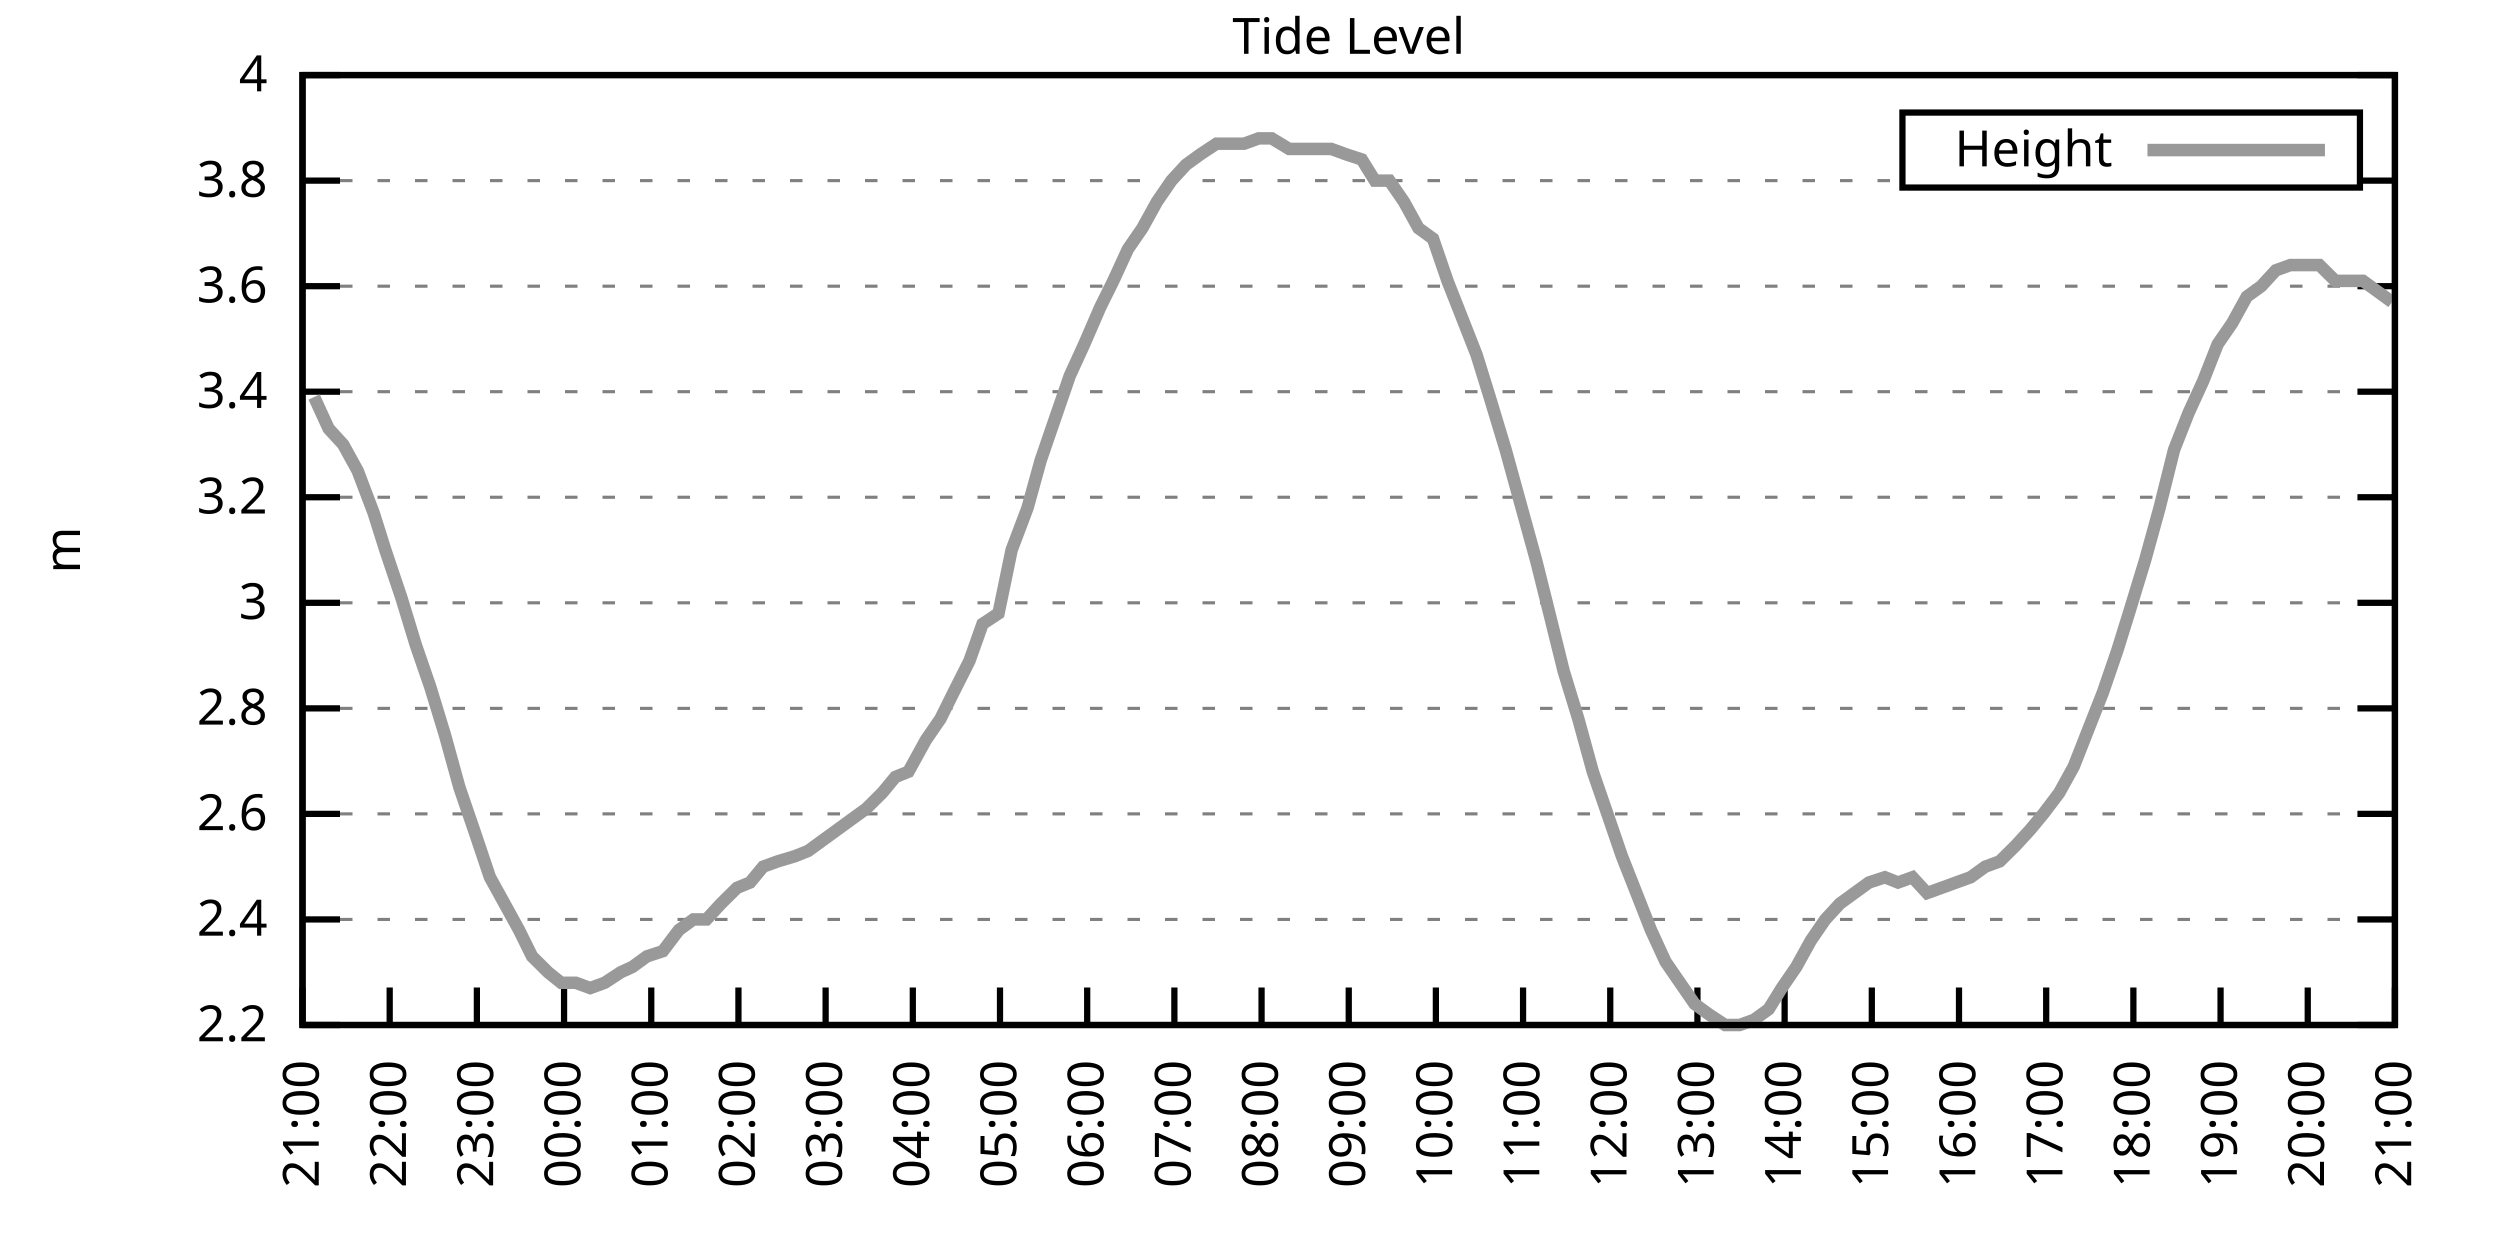
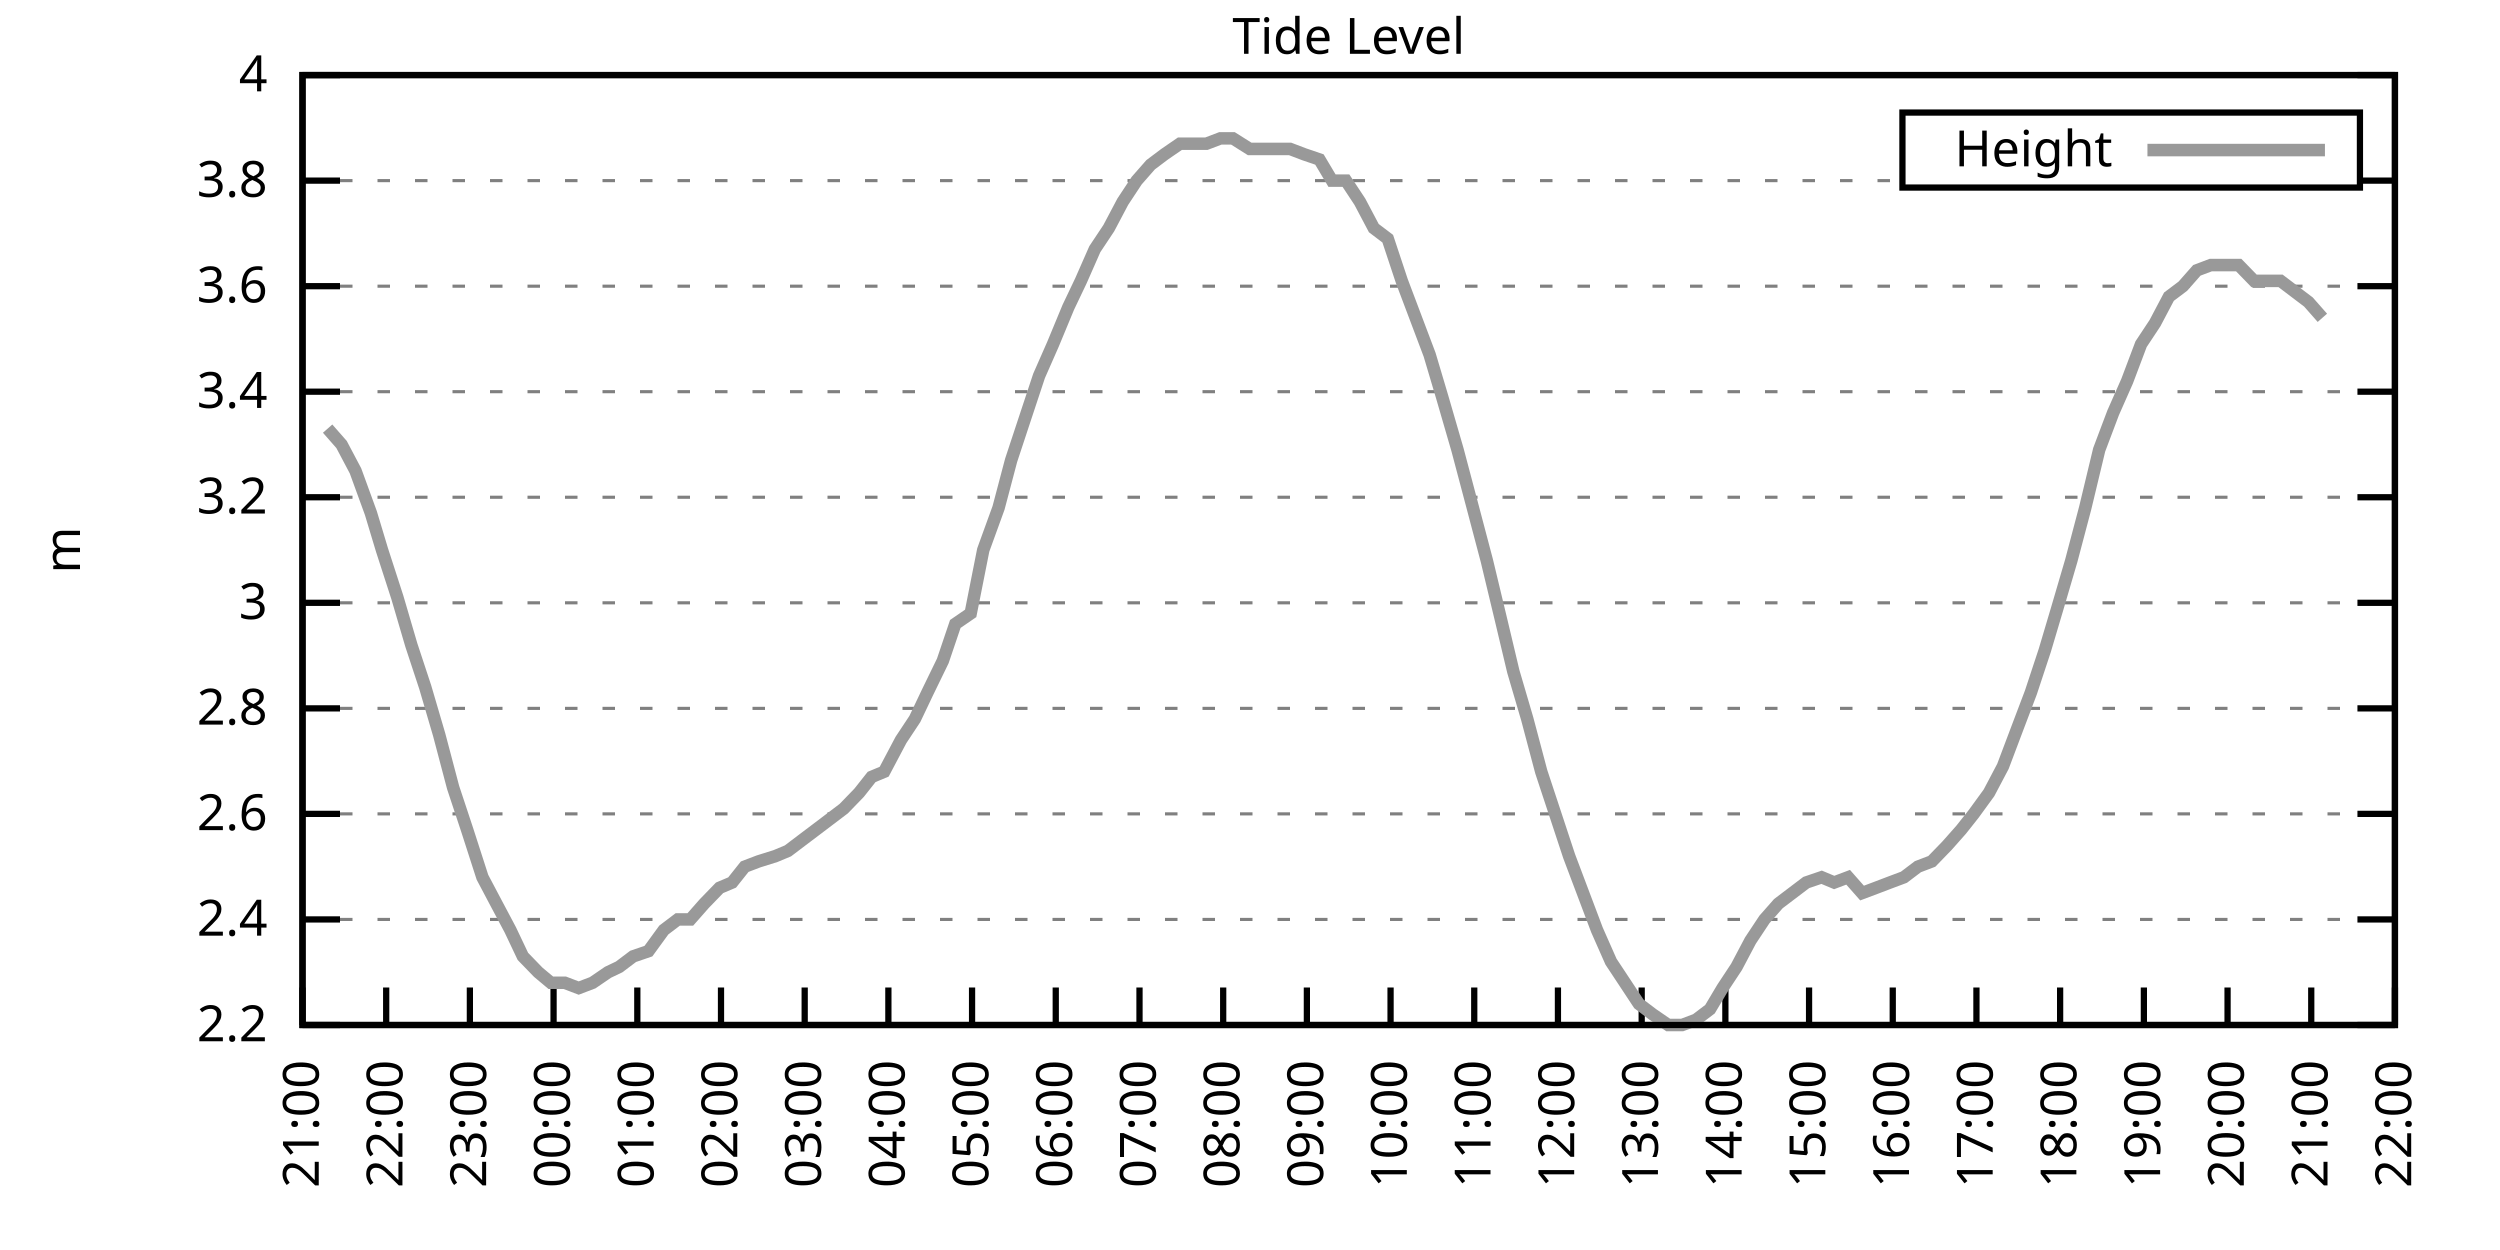
<svg xmlns="http://www.w3.org/2000/svg" xmlns:xlink="http://www.w3.org/1999/xlink" width="400" height="200" viewBox="0 0 400 200">
  <g id="gnuplot_canvas">
    <rect x="0" y="0" width="400" height="200" fill="none" />
    <defs>
      <circle id="gpDot" r="0.5" stroke-width="0.5" stroke="currentColor" />
      <path id="gpPt0" stroke-width="0.333" stroke="currentColor" d="M-1,0 h2 M0,-1 v2" />
      <path id="gpPt1" stroke-width="0.333" stroke="currentColor" d="M-1,-1 L1,1 M1,-1 L-1,1" />
      <path id="gpPt2" stroke-width="0.333" stroke="currentColor" d="M-1,0 L1,0 M0,-1 L0,1 M-1,-1 L1,1 M-1,1 L1,-1" />
      <rect id="gpPt3" stroke-width="0.333" stroke="currentColor" x="-1" y="-1" width="2" height="2" />
      <rect id="gpPt4" stroke-width="0.333" stroke="currentColor" fill="currentColor" x="-1" y="-1" width="2" height="2" />
      <circle id="gpPt5" stroke-width="0.333" stroke="currentColor" cx="0" cy="0" r="1" />
      <use xlink:href="#gpPt5" id="gpPt6" fill="currentColor" stroke="none" />
      <path id="gpPt7" stroke-width="0.333" stroke="currentColor" d="M0,-1.33 L-1.33,0.67 L1.33,0.67 z" />
      <use xlink:href="#gpPt7" id="gpPt8" fill="currentColor" stroke="none" />
      <use xlink:href="#gpPt7" id="gpPt9" stroke="currentColor" transform="rotate(180)" />
      <use xlink:href="#gpPt9" id="gpPt10" fill="currentColor" stroke="none" />
      <use xlink:href="#gpPt3" id="gpPt11" stroke="currentColor" transform="rotate(45)" />
      <use xlink:href="#gpPt11" id="gpPt12" fill="currentColor" stroke="none" />
      <path id="gpPt13" stroke-width="0.333" stroke="currentColor" d="M0,1.330 L1.265,0.411 L0.782,-1.067 L-0.782,-1.076 L-1.265,0.411 z" />
      <use xlink:href="#gpPt13" id="gpPt14" fill="currentColor" stroke="none" />
      <filter id="textbox" filterUnits="objectBoundingBox" x="0" y="0" height="1" width="1">
        <feFlood flood-color="white" flood-opacity="1" result="bgnd" />
        <feComposite in="SourceGraphic" in2="bgnd" operator="atop" />
      </filter>
      <filter id="greybox" filterUnits="objectBoundingBox" x="0" y="0" height="1" width="1">
        <feFlood flood-color="lightgrey" flood-opacity="1" result="grey" />
        <feComposite in="SourceGraphic" in2="grey" operator="atop" />
      </filter>
    </defs>
    <g fill="none" color="white" stroke="currentColor" stroke-width="1.00" stroke-linecap="butt" stroke-linejoin="miter">
</g>
    <g fill="none" color="black" stroke="currentColor" stroke-width="1.00" stroke-linecap="butt" stroke-linejoin="miter">
      <g stroke="none" shape-rendering="crispEdges">
        <polygon fill="rgb(255, 255, 255)" points="48.40,164.00 383.18,164.00 383.18,12.02 48.40,12.02 " />
      </g>
    </g>
    <g fill="none" color="black" stroke="currentColor" stroke-width="1.00" stroke-linecap="butt" stroke-linejoin="miter">
</g>
    <g fill="none" color="black" stroke="black" stroke-width="0.50" stroke-linecap="butt" stroke-linejoin="miter">
</g>
    <g fill="none" color="gray" stroke="currentColor" stroke-width="0.50" stroke-linecap="butt" stroke-linejoin="miter">
      <path stroke="gray" stroke-dasharray="2,4" class="gridline" d="M48.40,164.00 L383.19,164.00  " />
    </g>
    <g fill="none" color="gray" stroke="gray" stroke-width="1.00" stroke-linecap="butt" stroke-linejoin="miter">
</g>
    <g fill="none" color="black" stroke="currentColor" stroke-width="1.00" stroke-linecap="butt" stroke-linejoin="miter">
      <path stroke="black" d="M48.40,164.00 L54.40,164.00 M383.19,164.00 L377.19,164.00  " />
      <g transform="translate(42.80,166.60)" stroke="none" fill="black" font-family="Sans" font-size="8.00" text-anchor="end">
        <text>
          <tspan font-family="Sans"> 2.2</tspan>
        </text>
      </g>
    </g>
    <g fill="none" color="black" stroke="currentColor" stroke-width="1.00" stroke-linecap="butt" stroke-linejoin="miter">
</g>
    <g fill="none" color="black" stroke="black" stroke-width="0.50" stroke-linecap="butt" stroke-linejoin="miter">
</g>
    <g fill="none" color="gray" stroke="currentColor" stroke-width="0.50" stroke-linecap="butt" stroke-linejoin="miter">
      <path stroke="gray" stroke-dasharray="2,4" class="gridline" d="M48.40,147.11 L383.19,147.11  " />
    </g>
    <g fill="none" color="gray" stroke="gray" stroke-width="1.00" stroke-linecap="butt" stroke-linejoin="miter">
</g>
    <g fill="none" color="black" stroke="currentColor" stroke-width="1.00" stroke-linecap="butt" stroke-linejoin="miter">
      <path stroke="black" d="M48.40,147.11 L54.40,147.11 M383.19,147.11 L377.19,147.11  " />
      <g transform="translate(42.80,149.71)" stroke="none" fill="black" font-family="Sans" font-size="8.00" text-anchor="end">
        <text>
          <tspan font-family="Sans"> 2.4</tspan>
        </text>
      </g>
    </g>
    <g fill="none" color="black" stroke="currentColor" stroke-width="1.00" stroke-linecap="butt" stroke-linejoin="miter">
</g>
    <g fill="none" color="black" stroke="black" stroke-width="0.50" stroke-linecap="butt" stroke-linejoin="miter">
</g>
    <g fill="none" color="gray" stroke="currentColor" stroke-width="0.50" stroke-linecap="butt" stroke-linejoin="miter">
      <path stroke="gray" stroke-dasharray="2,4" class="gridline" d="M48.40,130.22 L383.19,130.22  " />
    </g>
    <g fill="none" color="gray" stroke="gray" stroke-width="1.00" stroke-linecap="butt" stroke-linejoin="miter">
</g>
    <g fill="none" color="black" stroke="currentColor" stroke-width="1.00" stroke-linecap="butt" stroke-linejoin="miter">
      <path stroke="black" d="M48.40,130.22 L54.40,130.22 M383.19,130.22 L377.19,130.22  " />
      <g transform="translate(42.80,132.82)" stroke="none" fill="black" font-family="Sans" font-size="8.00" text-anchor="end">
        <text>
          <tspan font-family="Sans"> 2.6</tspan>
        </text>
      </g>
    </g>
    <g fill="none" color="black" stroke="currentColor" stroke-width="1.00" stroke-linecap="butt" stroke-linejoin="miter">
</g>
    <g fill="none" color="black" stroke="black" stroke-width="0.50" stroke-linecap="butt" stroke-linejoin="miter">
</g>
    <g fill="none" color="gray" stroke="currentColor" stroke-width="0.50" stroke-linecap="butt" stroke-linejoin="miter">
      <path stroke="gray" stroke-dasharray="2,4" class="gridline" d="M48.40,113.34 L383.19,113.34  " />
    </g>
    <g fill="none" color="gray" stroke="gray" stroke-width="1.00" stroke-linecap="butt" stroke-linejoin="miter">
</g>
    <g fill="none" color="black" stroke="currentColor" stroke-width="1.00" stroke-linecap="butt" stroke-linejoin="miter">
      <path stroke="black" d="M48.40,113.34 L54.40,113.34 M383.19,113.34 L377.19,113.34  " />
      <g transform="translate(42.80,115.94)" stroke="none" fill="black" font-family="Sans" font-size="8.00" text-anchor="end">
        <text>
          <tspan font-family="Sans"> 2.8</tspan>
        </text>
      </g>
    </g>
    <g fill="none" color="black" stroke="currentColor" stroke-width="1.00" stroke-linecap="butt" stroke-linejoin="miter">
</g>
    <g fill="none" color="black" stroke="black" stroke-width="0.50" stroke-linecap="butt" stroke-linejoin="miter">
</g>
    <g fill="none" color="gray" stroke="currentColor" stroke-width="0.50" stroke-linecap="butt" stroke-linejoin="miter">
      <path stroke="gray" stroke-dasharray="2,4" class="gridline" d="M48.40,96.45 L383.19,96.45  " />
    </g>
    <g fill="none" color="gray" stroke="gray" stroke-width="1.00" stroke-linecap="butt" stroke-linejoin="miter">
</g>
    <g fill="none" color="black" stroke="currentColor" stroke-width="1.00" stroke-linecap="butt" stroke-linejoin="miter">
      <path stroke="black" d="M48.40,96.45 L54.40,96.45 M383.19,96.45 L377.19,96.45  " />
      <g transform="translate(42.80,99.05)" stroke="none" fill="black" font-family="Sans" font-size="8.00" text-anchor="end">
        <text>
          <tspan font-family="Sans"> 3</tspan>
        </text>
      </g>
    </g>
    <g fill="none" color="black" stroke="currentColor" stroke-width="1.00" stroke-linecap="butt" stroke-linejoin="miter">
</g>
    <g fill="none" color="black" stroke="black" stroke-width="0.50" stroke-linecap="butt" stroke-linejoin="miter">
</g>
    <g fill="none" color="gray" stroke="currentColor" stroke-width="0.50" stroke-linecap="butt" stroke-linejoin="miter">
      <path stroke="gray" stroke-dasharray="2,4" class="gridline" d="M48.40,79.56 L383.19,79.56  " />
    </g>
    <g fill="none" color="gray" stroke="gray" stroke-width="1.00" stroke-linecap="butt" stroke-linejoin="miter">
</g>
    <g fill="none" color="black" stroke="currentColor" stroke-width="1.00" stroke-linecap="butt" stroke-linejoin="miter">
      <path stroke="black" d="M48.40,79.56 L54.40,79.56 M383.19,79.56 L377.19,79.56  " />
      <g transform="translate(42.80,82.16)" stroke="none" fill="black" font-family="Sans" font-size="8.00" text-anchor="end">
        <text>
          <tspan font-family="Sans"> 3.2</tspan>
        </text>
      </g>
    </g>
    <g fill="none" color="black" stroke="currentColor" stroke-width="1.00" stroke-linecap="butt" stroke-linejoin="miter">
</g>
    <g fill="none" color="black" stroke="black" stroke-width="0.50" stroke-linecap="butt" stroke-linejoin="miter">
</g>
    <g fill="none" color="gray" stroke="currentColor" stroke-width="0.50" stroke-linecap="butt" stroke-linejoin="miter">
      <path stroke="gray" stroke-dasharray="2,4" class="gridline" d="M48.40,62.67 L383.19,62.67  " />
    </g>
    <g fill="none" color="gray" stroke="gray" stroke-width="1.00" stroke-linecap="butt" stroke-linejoin="miter">
</g>
    <g fill="none" color="black" stroke="currentColor" stroke-width="1.00" stroke-linecap="butt" stroke-linejoin="miter">
      <path stroke="black" d="M48.40,62.67 L54.40,62.67 M383.19,62.67 L377.19,62.67  " />
      <g transform="translate(42.80,65.27)" stroke="none" fill="black" font-family="Sans" font-size="8.00" text-anchor="end">
        <text>
          <tspan font-family="Sans"> 3.4</tspan>
        </text>
      </g>
    </g>
    <g fill="none" color="black" stroke="currentColor" stroke-width="1.00" stroke-linecap="butt" stroke-linejoin="miter">
</g>
    <g fill="none" color="black" stroke="black" stroke-width="0.50" stroke-linecap="butt" stroke-linejoin="miter">
</g>
    <g fill="none" color="gray" stroke="currentColor" stroke-width="0.50" stroke-linecap="butt" stroke-linejoin="miter">
      <path stroke="gray" stroke-dasharray="2,4" class="gridline" d="M48.40,45.79 L383.19,45.79  " />
    </g>
    <g fill="none" color="gray" stroke="gray" stroke-width="1.00" stroke-linecap="butt" stroke-linejoin="miter">
</g>
    <g fill="none" color="black" stroke="currentColor" stroke-width="1.00" stroke-linecap="butt" stroke-linejoin="miter">
      <path stroke="black" d="M48.40,45.79 L54.40,45.79 M383.19,45.79 L377.19,45.79  " />
      <g transform="translate(42.80,48.39)" stroke="none" fill="black" font-family="Sans" font-size="8.00" text-anchor="end">
        <text>
          <tspan font-family="Sans"> 3.6</tspan>
        </text>
      </g>
    </g>
    <g fill="none" color="black" stroke="currentColor" stroke-width="1.00" stroke-linecap="butt" stroke-linejoin="miter">
</g>
    <g fill="none" color="black" stroke="black" stroke-width="0.50" stroke-linecap="butt" stroke-linejoin="miter">
</g>
    <g fill="none" color="gray" stroke="currentColor" stroke-width="0.50" stroke-linecap="butt" stroke-linejoin="miter">
      <path stroke="gray" stroke-dasharray="2,4" class="gridline" d="M48.40,28.90 L304.39,28.90 M377.59,28.90 L383.19,28.90  " />
    </g>
    <g fill="none" color="gray" stroke="gray" stroke-width="1.00" stroke-linecap="butt" stroke-linejoin="miter">
</g>
    <g fill="none" color="black" stroke="currentColor" stroke-width="1.00" stroke-linecap="butt" stroke-linejoin="miter">
      <path stroke="black" d="M48.40,28.90 L54.40,28.90 M383.19,28.90 L377.19,28.90  " />
      <g transform="translate(42.80,31.50)" stroke="none" fill="black" font-family="Sans" font-size="8.00" text-anchor="end">
        <text>
          <tspan font-family="Sans"> 3.8</tspan>
        </text>
      </g>
    </g>
    <g fill="none" color="black" stroke="currentColor" stroke-width="1.00" stroke-linecap="butt" stroke-linejoin="miter">
</g>
    <g fill="none" color="black" stroke="black" stroke-width="0.50" stroke-linecap="butt" stroke-linejoin="miter">
</g>
    <g fill="none" color="gray" stroke="currentColor" stroke-width="0.50" stroke-linecap="butt" stroke-linejoin="miter">
      <path stroke="gray" stroke-dasharray="2,4" class="gridline" d="M48.40,12.01 L383.19,12.01  " />
    </g>
    <g fill="none" color="gray" stroke="gray" stroke-width="1.00" stroke-linecap="butt" stroke-linejoin="miter">
</g>
    <g fill="none" color="black" stroke="currentColor" stroke-width="1.00" stroke-linecap="butt" stroke-linejoin="miter">
      <path stroke="black" d="M48.40,12.01 L54.40,12.01 M383.19,12.01 L377.19,12.01  " />
      <g transform="translate(42.80,14.61)" stroke="none" fill="black" font-family="Sans" font-size="8.00" text-anchor="end">
        <text>
          <tspan font-family="Sans"> 4</tspan>
        </text>
      </g>
    </g>
    <g fill="none" color="black" stroke="currentColor" stroke-width="1.00" stroke-linecap="butt" stroke-linejoin="miter">
      <path stroke="black" d="M48.40,164.00 L48.40,158.00  " />
      <g transform="translate(51.00,169.60) rotate(270.00)" stroke="none" fill="black" font-family="Sans" font-size="8.00" text-anchor="end">
        <text>
          <tspan font-family="Sans">21:00</tspan>
        </text>
      </g>
    </g>
    <g fill="none" color="black" stroke="currentColor" stroke-width="1.00" stroke-linecap="butt" stroke-linejoin="miter">
-       <path stroke="black" d="M62.35,164.00 L62.35,158.00  " />
-       <g transform="translate(64.95,169.60) rotate(270.00)" stroke="none" fill="black" font-family="Sans" font-size="8.00" text-anchor="end">
+       <path stroke="black" d="M61.79,164.00 L61.79,158.00  " />
+       <g transform="translate(64.39,169.60) rotate(270.00)" stroke="none" fill="black" font-family="Sans" font-size="8.00" text-anchor="end">
        <text>
          <tspan font-family="Sans">22:00</tspan>
        </text>
      </g>
    </g>
    <g fill="none" color="black" stroke="currentColor" stroke-width="1.00" stroke-linecap="butt" stroke-linejoin="miter">
-       <path stroke="black" d="M76.30,164.00 L76.30,158.00  " />
-       <g transform="translate(78.90,169.60) rotate(270.00)" stroke="none" fill="black" font-family="Sans" font-size="8.00" text-anchor="end">
+       <path stroke="black" d="M75.18,164.00 L75.18,158.00  " />
+       <g transform="translate(77.78,169.60) rotate(270.00)" stroke="none" fill="black" font-family="Sans" font-size="8.00" text-anchor="end">
        <text>
          <tspan font-family="Sans">23:00</tspan>
        </text>
      </g>
    </g>
    <g fill="none" color="black" stroke="currentColor" stroke-width="1.00" stroke-linecap="butt" stroke-linejoin="miter">
-       <path stroke="black" d="M90.25,164.00 L90.25,158.00  " />
-       <g transform="translate(92.85,169.60) rotate(270.00)" stroke="none" fill="black" font-family="Sans" font-size="8.00" text-anchor="end">
+       <path stroke="black" d="M88.57,164.00 L88.57,158.00  " />
+       <g transform="translate(91.17,169.60) rotate(270.00)" stroke="none" fill="black" font-family="Sans" font-size="8.00" text-anchor="end">
        <text>
          <tspan font-family="Sans">00:00</tspan>
        </text>
      </g>
    </g>
    <g fill="none" color="black" stroke="currentColor" stroke-width="1.00" stroke-linecap="butt" stroke-linejoin="miter">
-       <path stroke="black" d="M104.20,164.00 L104.20,158.00  " />
-       <g transform="translate(106.80,169.60) rotate(270.00)" stroke="none" fill="black" font-family="Sans" font-size="8.00" text-anchor="end">
+       <path stroke="black" d="M101.97,164.00 L101.97,158.00  " />
+       <g transform="translate(104.57,169.60) rotate(270.00)" stroke="none" fill="black" font-family="Sans" font-size="8.00" text-anchor="end">
        <text>
          <tspan font-family="Sans">01:00</tspan>
        </text>
      </g>
    </g>
    <g fill="none" color="black" stroke="currentColor" stroke-width="1.00" stroke-linecap="butt" stroke-linejoin="miter">
-       <path stroke="black" d="M118.15,164.00 L118.15,158.00  " />
-       <g transform="translate(120.75,169.60) rotate(270.00)" stroke="none" fill="black" font-family="Sans" font-size="8.00" text-anchor="end">
+       <path stroke="black" d="M115.36,164.00 L115.36,158.00  " />
+       <g transform="translate(117.96,169.60) rotate(270.00)" stroke="none" fill="black" font-family="Sans" font-size="8.00" text-anchor="end">
        <text>
          <tspan font-family="Sans">02:00</tspan>
        </text>
      </g>
    </g>
    <g fill="none" color="black" stroke="currentColor" stroke-width="1.00" stroke-linecap="butt" stroke-linejoin="miter">
-       <path stroke="black" d="M132.10,164.00 L132.10,158.00  " />
-       <g transform="translate(134.70,169.60) rotate(270.00)" stroke="none" fill="black" font-family="Sans" font-size="8.00" text-anchor="end">
+       <path stroke="black" d="M128.75,164.00 L128.75,158.00  " />
+       <g transform="translate(131.35,169.60) rotate(270.00)" stroke="none" fill="black" font-family="Sans" font-size="8.00" text-anchor="end">
        <text>
          <tspan font-family="Sans">03:00</tspan>
        </text>
      </g>
    </g>
    <g fill="none" color="black" stroke="currentColor" stroke-width="1.00" stroke-linecap="butt" stroke-linejoin="miter">
-       <path stroke="black" d="M146.05,164.00 L146.05,158.00  " />
-       <g transform="translate(148.65,169.60) rotate(270.00)" stroke="none" fill="black" font-family="Sans" font-size="8.00" text-anchor="end">
+       <path stroke="black" d="M142.14,164.00 L142.14,158.00  " />
+       <g transform="translate(144.74,169.60) rotate(270.00)" stroke="none" fill="black" font-family="Sans" font-size="8.00" text-anchor="end">
        <text>
          <tspan font-family="Sans">04:00</tspan>
        </text>
      </g>
    </g>
    <g fill="none" color="black" stroke="currentColor" stroke-width="1.00" stroke-linecap="butt" stroke-linejoin="miter">
-       <path stroke="black" d="M160.00,164.00 L160.00,158.00  " />
-       <g transform="translate(162.60,169.60) rotate(270.00)" stroke="none" fill="black" font-family="Sans" font-size="8.00" text-anchor="end">
+       <path stroke="black" d="M155.53,164.00 L155.53,158.00  " />
+       <g transform="translate(158.13,169.60) rotate(270.00)" stroke="none" fill="black" font-family="Sans" font-size="8.00" text-anchor="end">
        <text>
          <tspan font-family="Sans">05:00</tspan>
        </text>
      </g>
    </g>
    <g fill="none" color="black" stroke="currentColor" stroke-width="1.00" stroke-linecap="butt" stroke-linejoin="miter">
-       <path stroke="black" d="M173.95,164.00 L173.95,158.00  " />
-       <g transform="translate(176.55,169.60) rotate(270.00)" stroke="none" fill="black" font-family="Sans" font-size="8.00" text-anchor="end">
+       <path stroke="black" d="M168.92,164.00 L168.92,158.00  " />
+       <g transform="translate(171.52,169.60) rotate(270.00)" stroke="none" fill="black" font-family="Sans" font-size="8.00" text-anchor="end">
        <text>
          <tspan font-family="Sans">06:00</tspan>
        </text>
      </g>
    </g>
    <g fill="none" color="black" stroke="currentColor" stroke-width="1.00" stroke-linecap="butt" stroke-linejoin="miter">
-       <path stroke="black" d="M187.90,164.00 L187.90,158.00  " />
-       <g transform="translate(190.50,169.60) rotate(270.00)" stroke="none" fill="black" font-family="Sans" font-size="8.00" text-anchor="end">
+       <path stroke="black" d="M182.32,164.00 L182.32,158.00  " />
+       <g transform="translate(184.92,169.60) rotate(270.00)" stroke="none" fill="black" font-family="Sans" font-size="8.00" text-anchor="end">
        <text>
          <tspan font-family="Sans">07:00</tspan>
        </text>
      </g>
    </g>
    <g fill="none" color="black" stroke="currentColor" stroke-width="1.00" stroke-linecap="butt" stroke-linejoin="miter">
-       <path stroke="black" d="M201.85,164.00 L201.85,158.00  " />
-       <g transform="translate(204.45,169.60) rotate(270.00)" stroke="none" fill="black" font-family="Sans" font-size="8.00" text-anchor="end">
+       <path stroke="black" d="M195.71,164.00 L195.71,158.00  " />
+       <g transform="translate(198.31,169.60) rotate(270.00)" stroke="none" fill="black" font-family="Sans" font-size="8.00" text-anchor="end">
        <text>
          <tspan font-family="Sans">08:00</tspan>
        </text>
      </g>
    </g>
    <g fill="none" color="black" stroke="currentColor" stroke-width="1.00" stroke-linecap="butt" stroke-linejoin="miter">
-       <path stroke="black" d="M215.80,164.00 L215.80,158.00  " />
-       <g transform="translate(218.40,169.60) rotate(270.00)" stroke="none" fill="black" font-family="Sans" font-size="8.00" text-anchor="end">
+       <path stroke="black" d="M209.10,164.00 L209.10,158.00  " />
+       <g transform="translate(211.70,169.60) rotate(270.00)" stroke="none" fill="black" font-family="Sans" font-size="8.00" text-anchor="end">
        <text>
          <tspan font-family="Sans">09:00</tspan>
        </text>
      </g>
    </g>
    <g fill="none" color="black" stroke="currentColor" stroke-width="1.00" stroke-linecap="butt" stroke-linejoin="miter">
-       <path stroke="black" d="M229.74,164.00 L229.74,158.00  " />
-       <g transform="translate(232.34,169.60) rotate(270.00)" stroke="none" fill="black" font-family="Sans" font-size="8.00" text-anchor="end">
+       <path stroke="black" d="M222.49,164.00 L222.49,158.00  " />
+       <g transform="translate(225.09,169.60) rotate(270.00)" stroke="none" fill="black" font-family="Sans" font-size="8.00" text-anchor="end">
        <text>
          <tspan font-family="Sans">10:00</tspan>
        </text>
      </g>
    </g>
    <g fill="none" color="black" stroke="currentColor" stroke-width="1.00" stroke-linecap="butt" stroke-linejoin="miter">
-       <path stroke="black" d="M243.69,164.00 L243.69,158.00  " />
-       <g transform="translate(246.29,169.60) rotate(270.00)" stroke="none" fill="black" font-family="Sans" font-size="8.00" text-anchor="end">
+       <path stroke="black" d="M235.88,164.00 L235.88,158.00  " />
+       <g transform="translate(238.48,169.60) rotate(270.00)" stroke="none" fill="black" font-family="Sans" font-size="8.00" text-anchor="end">
        <text>
          <tspan font-family="Sans">11:00</tspan>
        </text>
      </g>
    </g>
    <g fill="none" color="black" stroke="currentColor" stroke-width="1.00" stroke-linecap="butt" stroke-linejoin="miter">
-       <path stroke="black" d="M257.64,164.00 L257.64,158.00  " />
-       <g transform="translate(260.24,169.60) rotate(270.00)" stroke="none" fill="black" font-family="Sans" font-size="8.00" text-anchor="end">
+       <path stroke="black" d="M249.27,164.00 L249.27,158.00  " />
+       <g transform="translate(251.87,169.60) rotate(270.00)" stroke="none" fill="black" font-family="Sans" font-size="8.00" text-anchor="end">
        <text>
          <tspan font-family="Sans">12:00</tspan>
        </text>
      </g>
    </g>
    <g fill="none" color="black" stroke="currentColor" stroke-width="1.00" stroke-linecap="butt" stroke-linejoin="miter">
-       <path stroke="black" d="M271.59,164.00 L271.59,158.00  " />
-       <g transform="translate(274.19,169.60) rotate(270.00)" stroke="none" fill="black" font-family="Sans" font-size="8.00" text-anchor="end">
+       <path stroke="black" d="M262.67,164.00 L262.67,158.00  " />
+       <g transform="translate(265.27,169.60) rotate(270.00)" stroke="none" fill="black" font-family="Sans" font-size="8.00" text-anchor="end">
        <text>
          <tspan font-family="Sans">13:00</tspan>
        </text>
      </g>
    </g>
    <g fill="none" color="black" stroke="currentColor" stroke-width="1.00" stroke-linecap="butt" stroke-linejoin="miter">
-       <path stroke="black" d="M285.54,164.00 L285.54,158.00  " />
-       <g transform="translate(288.14,169.60) rotate(270.00)" stroke="none" fill="black" font-family="Sans" font-size="8.00" text-anchor="end">
+       <path stroke="black" d="M276.06,164.00 L276.06,158.00  " />
+       <g transform="translate(278.66,169.60) rotate(270.00)" stroke="none" fill="black" font-family="Sans" font-size="8.00" text-anchor="end">
        <text>
          <tspan font-family="Sans">14:00</tspan>
        </text>
      </g>
    </g>
    <g fill="none" color="black" stroke="currentColor" stroke-width="1.00" stroke-linecap="butt" stroke-linejoin="miter">
-       <path stroke="black" d="M299.49,164.00 L299.49,158.00  " />
-       <g transform="translate(302.09,169.60) rotate(270.00)" stroke="none" fill="black" font-family="Sans" font-size="8.00" text-anchor="end">
+       <path stroke="black" d="M289.45,164.00 L289.45,158.00  " />
+       <g transform="translate(292.05,169.60) rotate(270.00)" stroke="none" fill="black" font-family="Sans" font-size="8.00" text-anchor="end">
        <text>
          <tspan font-family="Sans">15:00</tspan>
        </text>
      </g>
    </g>
    <g fill="none" color="black" stroke="currentColor" stroke-width="1.00" stroke-linecap="butt" stroke-linejoin="miter">
-       <path stroke="black" d="M313.44,164.00 L313.44,158.00  " />
-       <g transform="translate(316.04,169.60) rotate(270.00)" stroke="none" fill="black" font-family="Sans" font-size="8.00" text-anchor="end">
+       <path stroke="black" d="M302.84,164.00 L302.84,158.00  " />
+       <g transform="translate(305.44,169.60) rotate(270.00)" stroke="none" fill="black" font-family="Sans" font-size="8.00" text-anchor="end">
        <text>
          <tspan font-family="Sans">16:00</tspan>
        </text>
      </g>
    </g>
    <g fill="none" color="black" stroke="currentColor" stroke-width="1.00" stroke-linecap="butt" stroke-linejoin="miter">
-       <path stroke="black" d="M327.39,164.00 L327.39,158.00  " />
-       <g transform="translate(329.99,169.60) rotate(270.00)" stroke="none" fill="black" font-family="Sans" font-size="8.00" text-anchor="end">
+       <path stroke="black" d="M316.23,164.00 L316.23,158.00  " />
+       <g transform="translate(318.83,169.60) rotate(270.00)" stroke="none" fill="black" font-family="Sans" font-size="8.00" text-anchor="end">
        <text>
          <tspan font-family="Sans">17:00</tspan>
        </text>
      </g>
    </g>
    <g fill="none" color="black" stroke="currentColor" stroke-width="1.00" stroke-linecap="butt" stroke-linejoin="miter">
-       <path stroke="black" d="M341.34,164.00 L341.34,158.00  " />
-       <g transform="translate(343.94,169.60) rotate(270.00)" stroke="none" fill="black" font-family="Sans" font-size="8.00" text-anchor="end">
+       <path stroke="black" d="M329.62,164.00 L329.62,158.00  " />
+       <g transform="translate(332.22,169.60) rotate(270.00)" stroke="none" fill="black" font-family="Sans" font-size="8.00" text-anchor="end">
        <text>
          <tspan font-family="Sans">18:00</tspan>
        </text>
      </g>
    </g>
    <g fill="none" color="black" stroke="currentColor" stroke-width="1.00" stroke-linecap="butt" stroke-linejoin="miter">
-       <path stroke="black" d="M355.29,164.00 L355.29,158.00  " />
-       <g transform="translate(357.89,169.60) rotate(270.00)" stroke="none" fill="black" font-family="Sans" font-size="8.00" text-anchor="end">
+       <path stroke="black" d="M343.02,164.00 L343.02,158.00  " />
+       <g transform="translate(345.62,169.60) rotate(270.00)" stroke="none" fill="black" font-family="Sans" font-size="8.00" text-anchor="end">
        <text>
          <tspan font-family="Sans">19:00</tspan>
        </text>
      </g>
    </g>
    <g fill="none" color="black" stroke="currentColor" stroke-width="1.00" stroke-linecap="butt" stroke-linejoin="miter">
-       <path stroke="black" d="M369.24,164.00 L369.24,158.00  " />
-       <g transform="translate(371.84,169.60) rotate(270.00)" stroke="none" fill="black" font-family="Sans" font-size="8.00" text-anchor="end">
+       <path stroke="black" d="M356.41,164.00 L356.41,158.00  " />
+       <g transform="translate(359.01,169.60) rotate(270.00)" stroke="none" fill="black" font-family="Sans" font-size="8.00" text-anchor="end">
        <text>
          <tspan font-family="Sans">20:00</tspan>
+         </text>
+       </g>
+     </g>
+     <g fill="none" color="black" stroke="currentColor" stroke-width="1.00" stroke-linecap="butt" stroke-linejoin="miter">
+       <path stroke="black" d="M369.80,164.00 L369.80,158.00  " />
+       <g transform="translate(372.40,169.60) rotate(270.00)" stroke="none" fill="black" font-family="Sans" font-size="8.00" text-anchor="end">
+         <text>
+           <tspan font-family="Sans">21:00</tspan>
        </text>
      </g>
    </g>
    <g fill="none" color="black" stroke="currentColor" stroke-width="1.00" stroke-linecap="butt" stroke-linejoin="miter">
      <path stroke="black" d="M383.19,164.00 L383.19,158.00  " />
      <g transform="translate(385.79,169.60) rotate(270.00)" stroke="none" fill="black" font-family="Sans" font-size="8.00" text-anchor="end">
        <text>
-           <tspan font-family="Sans">21:00</tspan>
+           <tspan font-family="Sans">22:00</tspan>
        </text>
      </g>
    </g>
    <g fill="none" color="black" stroke="currentColor" stroke-width="1.00" stroke-linecap="butt" stroke-linejoin="miter">
</g>
    <g fill="none" color="black" stroke="currentColor" stroke-width="1.00" stroke-linecap="butt" stroke-linejoin="miter">
      <path stroke="black" d="M48.40,12.01 L48.40,164.00 L383.19,164.00 L383.19,12.01 L48.40,12.01 Z  " />
    </g>
    <g fill="none" color="black" stroke="currentColor" stroke-width="1.00" stroke-linecap="butt" stroke-linejoin="miter">
</g>
    <g fill="none" color="black" stroke="currentColor" stroke-width="1.00" stroke-linecap="butt" stroke-linejoin="miter">
      <path stroke="black" d="M304.39,30.01 L304.39,18.01 L377.59,18.01 L377.59,30.01 L304.39,30.01 Z  " />
    </g>
    <g id="Tide_level_plot_1">
      <g fill="none" color="white" stroke="black" stroke-width="2.00" stroke-linecap="butt" stroke-linejoin="miter">
</g>
      <g fill="none" color="black" stroke="currentColor" stroke-width="2.00" stroke-linecap="butt" stroke-linejoin="miter">
        <g transform="translate(337.99,26.61)" stroke="none" fill="black" font-family="Sans" font-size="8.00" text-anchor="end">
          <text>
            <tspan font-family="Sans">Height</tspan>
          </text>
        </g>
      </g>
      <g fill="none" color="black" stroke="currentColor" stroke-width="2.00" stroke-linecap="butt" stroke-linejoin="miter">
-         <path stroke="rgb(153, 153, 153)" d="M343.59,24.01 L371.99,24.01 M50.26,63.52 L52.58,68.58 L54.91,71.12 L57.23,75.34 L59.79,82.09 L61.65,88.00   L64.21,95.60 L66.53,103.20 L68.86,109.96 L71.18,117.56 L73.51,126.00 L75.83,132.76 L78.39,140.36 L80.72,144.58   L83.04,148.80 L85.13,153.02 L87.69,155.56 L89.78,157.24 L92.11,157.24 L94.43,158.09 L96.76,157.24 L99.32,155.56   L101.18,154.71 L103.50,153.02 L106.06,152.18 L108.62,148.80 L110.94,147.11 L113.03,147.11 L115.36,144.58 L117.92,142.05   L120.01,141.20 L122.10,138.67 L124.43,137.82 L127.22,136.98 L129.31,136.14 L131.63,134.45 L133.96,132.76 L136.28,131.07   L138.61,129.38 L141.16,126.85 L143.26,124.31 L145.35,123.47 L148.14,118.40 L150.46,115.03 L152.56,110.80 L155.11,105.74   L157.21,99.83 L159.76,98.14 L161.86,88.00 L164.41,81.25 L166.51,73.65 L168.83,66.90 L171.16,60.14 L173.48,55.07   L176.04,49.16 L178.13,44.94 L180.46,39.87 L182.78,36.50 L185.11,32.28 L187.43,28.90 L189.76,26.36 L192.08,24.68   L194.64,22.99 L196.96,22.99 L199.06,22.99 L201.38,22.14 L203.47,22.14 L206.26,23.83 L208.36,23.83 L210.68,23.83   L213.01,23.83 L215.33,24.68 L217.89,25.52 L219.98,28.90 L222.30,28.90 L224.63,32.28 L226.95,36.50 L229.28,38.19   L231.60,44.94 L233.93,50.85 L236.25,56.76 L238.35,63.52 L240.90,71.96 L243.23,80.41 L245.79,89.69 L248.11,98.98   L250.20,107.43 L252.53,115.03 L254.85,123.47 L257.18,130.22 L259.50,136.98 L261.83,142.89 L264.15,148.80 L266.48,153.87   L268.80,157.24 L271.13,160.62 L273.45,162.31 L276.01,164.00 L278.34,164.00 L280.66,163.16 L282.99,161.47 L285.08,158.09   L287.40,154.71 L289.73,150.49 L292.05,147.11 L294.38,144.58 L296.70,142.89 L299.03,141.20 L301.58,140.36 L303.68,141.20   L306.00,140.36 L308.33,142.89 L310.65,142.05 L312.98,141.20 L315.30,140.36 L317.63,138.67 L319.95,137.82 L322.51,135.29   L324.83,132.76 L326.93,130.22 L329.48,126.85 L331.81,122.62 L334.13,116.71 L336.46,110.80 L338.78,104.05 L340.88,97.29   L343.20,89.69 L345.53,81.25 L347.85,71.96 L350.18,66.05 L352.50,60.98 L354.83,55.07 L357.15,51.70 L359.48,47.47   L361.80,45.79 L364.13,43.25 L366.45,42.41 L368.78,42.41 L371.10,42.41 L373.66,44.94 L375.98,44.94 L378.08,44.94   L380.40,46.63 L382.73,48.32  " />
+         <path stroke="rgb(153, 153, 153)" d="M343.59,24.01 L371.99,24.01 M52.42,68.58 L54.65,71.12 L56.88,75.34 L59.34,82.09 L61.12,88.00 L63.58,95.60   L65.81,103.20 L68.04,109.96 L70.27,117.56 L72.50,126.00 L74.74,132.76 L77.19,140.36 L79.42,144.58 L81.66,148.80   L83.66,153.02 L86.12,155.56 L88.13,157.24 L90.36,157.24 L92.59,158.09 L94.82,157.24 L97.28,155.56 L99.06,154.71   L101.30,153.02 L103.75,152.18 L106.21,148.80 L108.44,147.11 L110.45,147.11 L112.68,144.58 L115.13,142.05 L117.14,141.20   L119.15,138.67 L121.38,137.82 L124.06,136.98 L126.07,136.14 L128.30,134.45 L130.54,132.76 L132.77,131.07 L135.00,129.38   L137.45,126.85 L139.46,124.31 L141.47,123.47 L144.15,118.40 L146.38,115.03 L148.39,110.80 L150.85,105.74 L152.85,99.83   L155.31,98.14 L157.32,88.00 L159.77,81.25 L161.78,73.65 L164.01,66.90 L166.25,60.14 L168.48,55.07 L170.93,49.16   L172.94,44.94 L175.17,39.87 L177.41,36.50 L179.64,32.28 L181.87,28.90 L184.10,26.36 L186.33,24.68 L188.79,22.99   L191.02,22.99 L193.03,22.99 L195.26,22.14 L197.27,22.14 L199.95,23.83 L201.96,23.83 L204.19,23.83 L206.42,23.83   L208.65,24.68 L211.11,25.52 L213.12,28.90 L215.35,28.90 L217.58,32.28 L219.81,36.50 L222.04,38.19 L224.28,44.94   L226.51,50.85 L228.74,56.76 L230.75,63.52 L233.20,71.96 L235.44,80.41 L237.89,89.69 L240.12,98.98 L242.13,107.43   L244.36,115.03 L246.60,123.47 L248.83,130.22 L251.06,136.98 L253.29,142.89 L255.52,148.80 L257.76,153.87 L259.99,157.24   L262.22,160.62 L264.45,162.31 L266.91,164.00 L269.14,164.00 L271.37,163.16 L273.60,161.47 L275.61,158.09 L277.84,154.71   L280.07,150.49 L282.31,147.11 L284.54,144.58 L286.77,142.89 L289.00,141.20 L291.46,140.36 L293.47,141.20 L295.70,140.36   L297.93,142.89 L300.16,142.05 L302.39,141.20 L304.63,140.36 L306.86,138.67 L309.09,137.82 L311.54,135.29 L313.78,132.76   L315.79,130.22 L318.24,126.85 L320.47,122.62 L322.70,116.71 L324.94,110.80 L327.17,104.05 L329.18,97.29 L331.41,89.69   L333.64,81.25 L335.87,71.96 L338.10,66.05 L340.34,60.98 L342.57,55.07 L344.80,51.70 L347.03,47.47 L349.26,45.79   L351.50,43.25 L353.73,42.41 L355.96,42.41 L358.19,42.41 L360.65,44.94 L362.88,44.94 L364.89,44.94 L367.12,46.63   L369.35,48.32 L371.58,50.85  " />
      </g>
    </g>
    <g fill="none" color="black" stroke="currentColor" stroke-width="2.00" stroke-linecap="butt" stroke-linejoin="miter">
</g>
    <g fill="none" color="black" stroke="black" stroke-width="1.00" stroke-linecap="butt" stroke-linejoin="miter">
</g>
    <g fill="none" color="black" stroke="currentColor" stroke-width="1.00" stroke-linecap="butt" stroke-linejoin="miter">
      <path stroke="black" d="M48.40,12.01 L48.40,164.00 L383.19,164.00 L383.19,12.01 L48.40,12.01 Z  " />
      <g transform="translate(12.80,88.01) rotate(270.00)" stroke="none" fill="black" font-family="Sans" font-size="8.00" text-anchor="middle">
        <text>
          <tspan font-family="Sans">m</tspan>
        </text>
      </g>
    </g>
    <g fill="none" color="black" stroke="currentColor" stroke-width="1.00" stroke-linecap="butt" stroke-linejoin="miter">
</g>
    <g fill="none" color="black" stroke="currentColor" stroke-width="1.00" stroke-linecap="butt" stroke-linejoin="miter">
      <g transform="translate(215.79,8.61)" stroke="none" fill="black" font-family="Sans" font-size="8.00" text-anchor="middle">
        <text>
          <tspan font-family="Sans">Tide Level</tspan>
        </text>
      </g>
    </g>
    <g fill="none" color="black" stroke="currentColor" stroke-width="1.00" stroke-linecap="butt" stroke-linejoin="miter">
</g>
  </g>
</svg>
